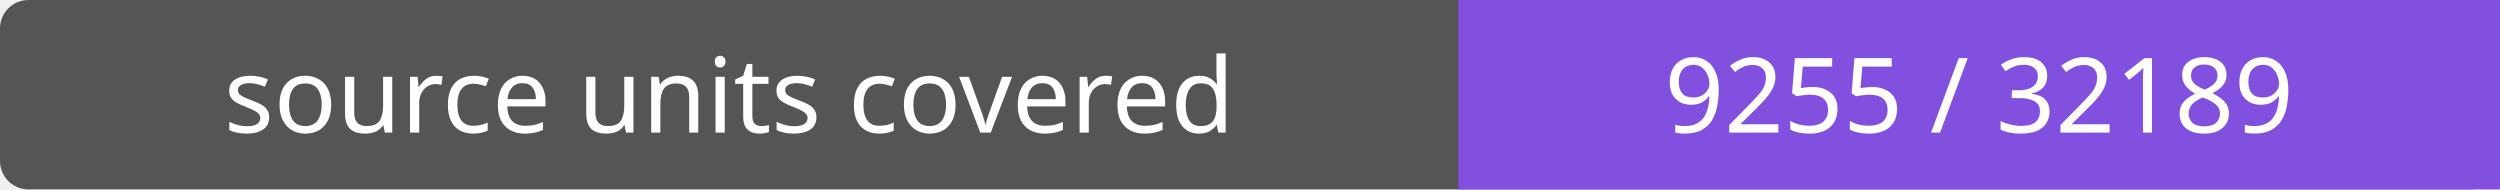
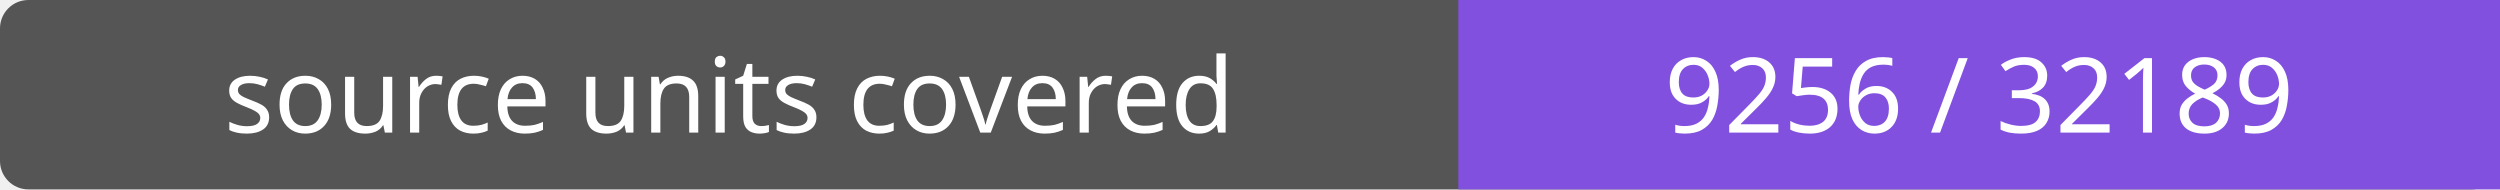
- <svg xmlns="http://www.w3.org/2000/svg" width="264" height="20" role="img" aria-label="source units covered: 9255 / 32189">
+ <svg xmlns="http://www.w3.org/2000/svg" width="264" height="20" role="img" aria-label="source units covered: 9256 / 32189">
  <rect width="264" height="20" rx="3" fill="#555" />
  <path fill="#8250df" d="M154 0h110v20H154z" />
  <g fill="#fff" text-anchor="middle" font-family="Verdana,sans-serif" font-size="11">
    <text x="77.0" y="14">source units covered</text>
-     <text x="209.0" y="14">9255 / 32189</text>
+     <text x="209.0" y="14">9256 / 32189</text>
  </g>
</svg>
